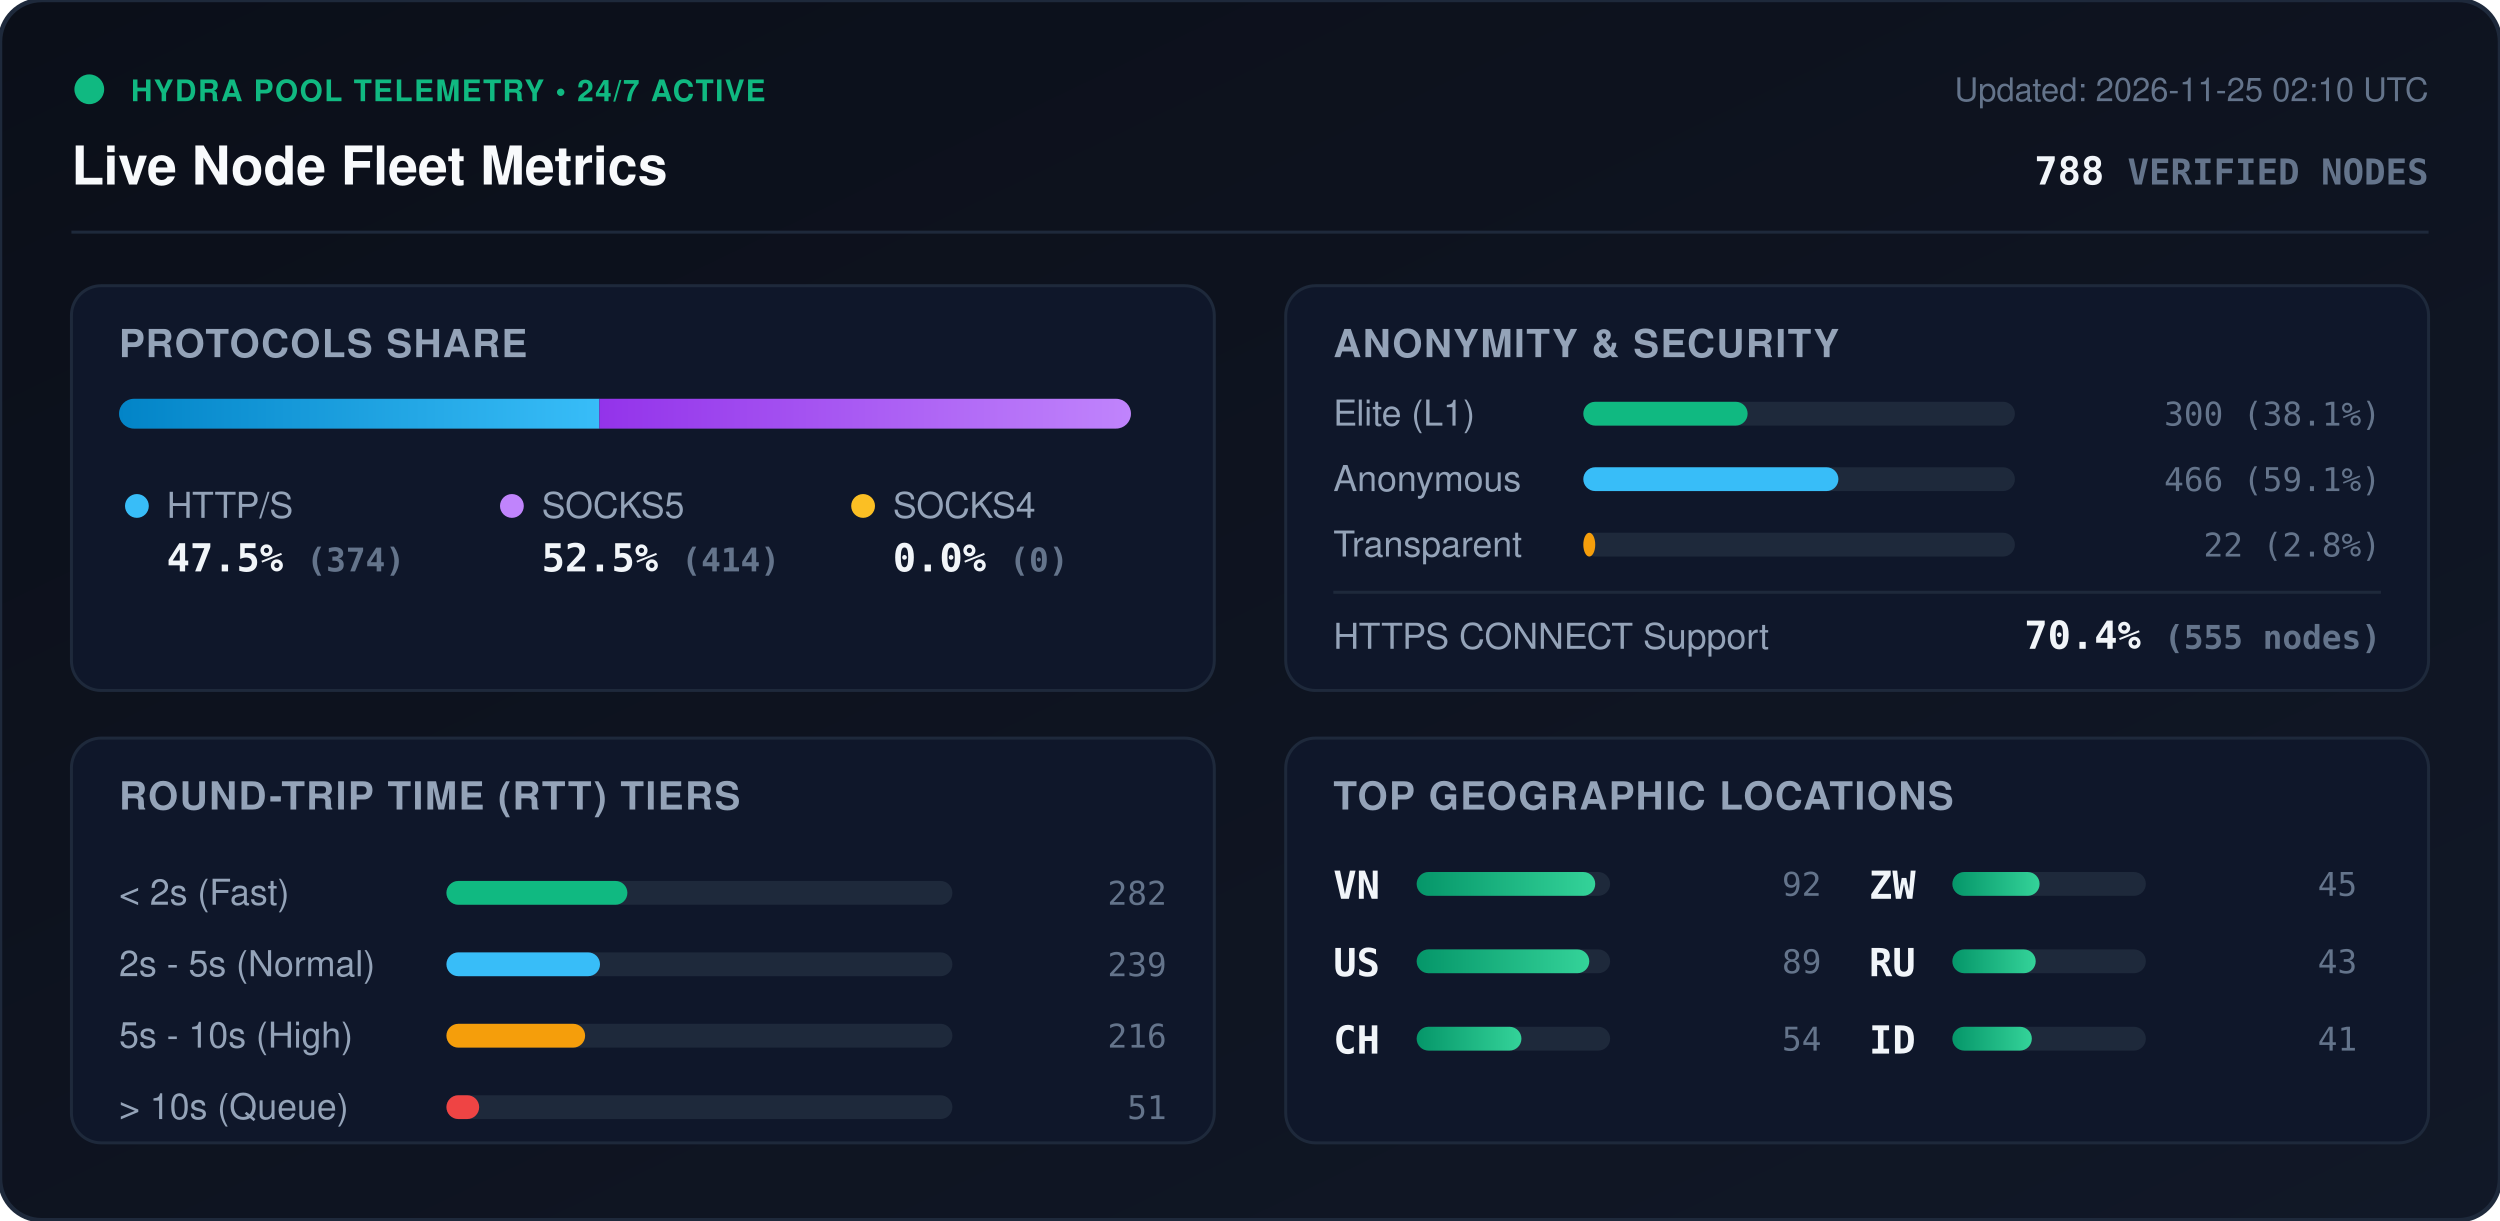
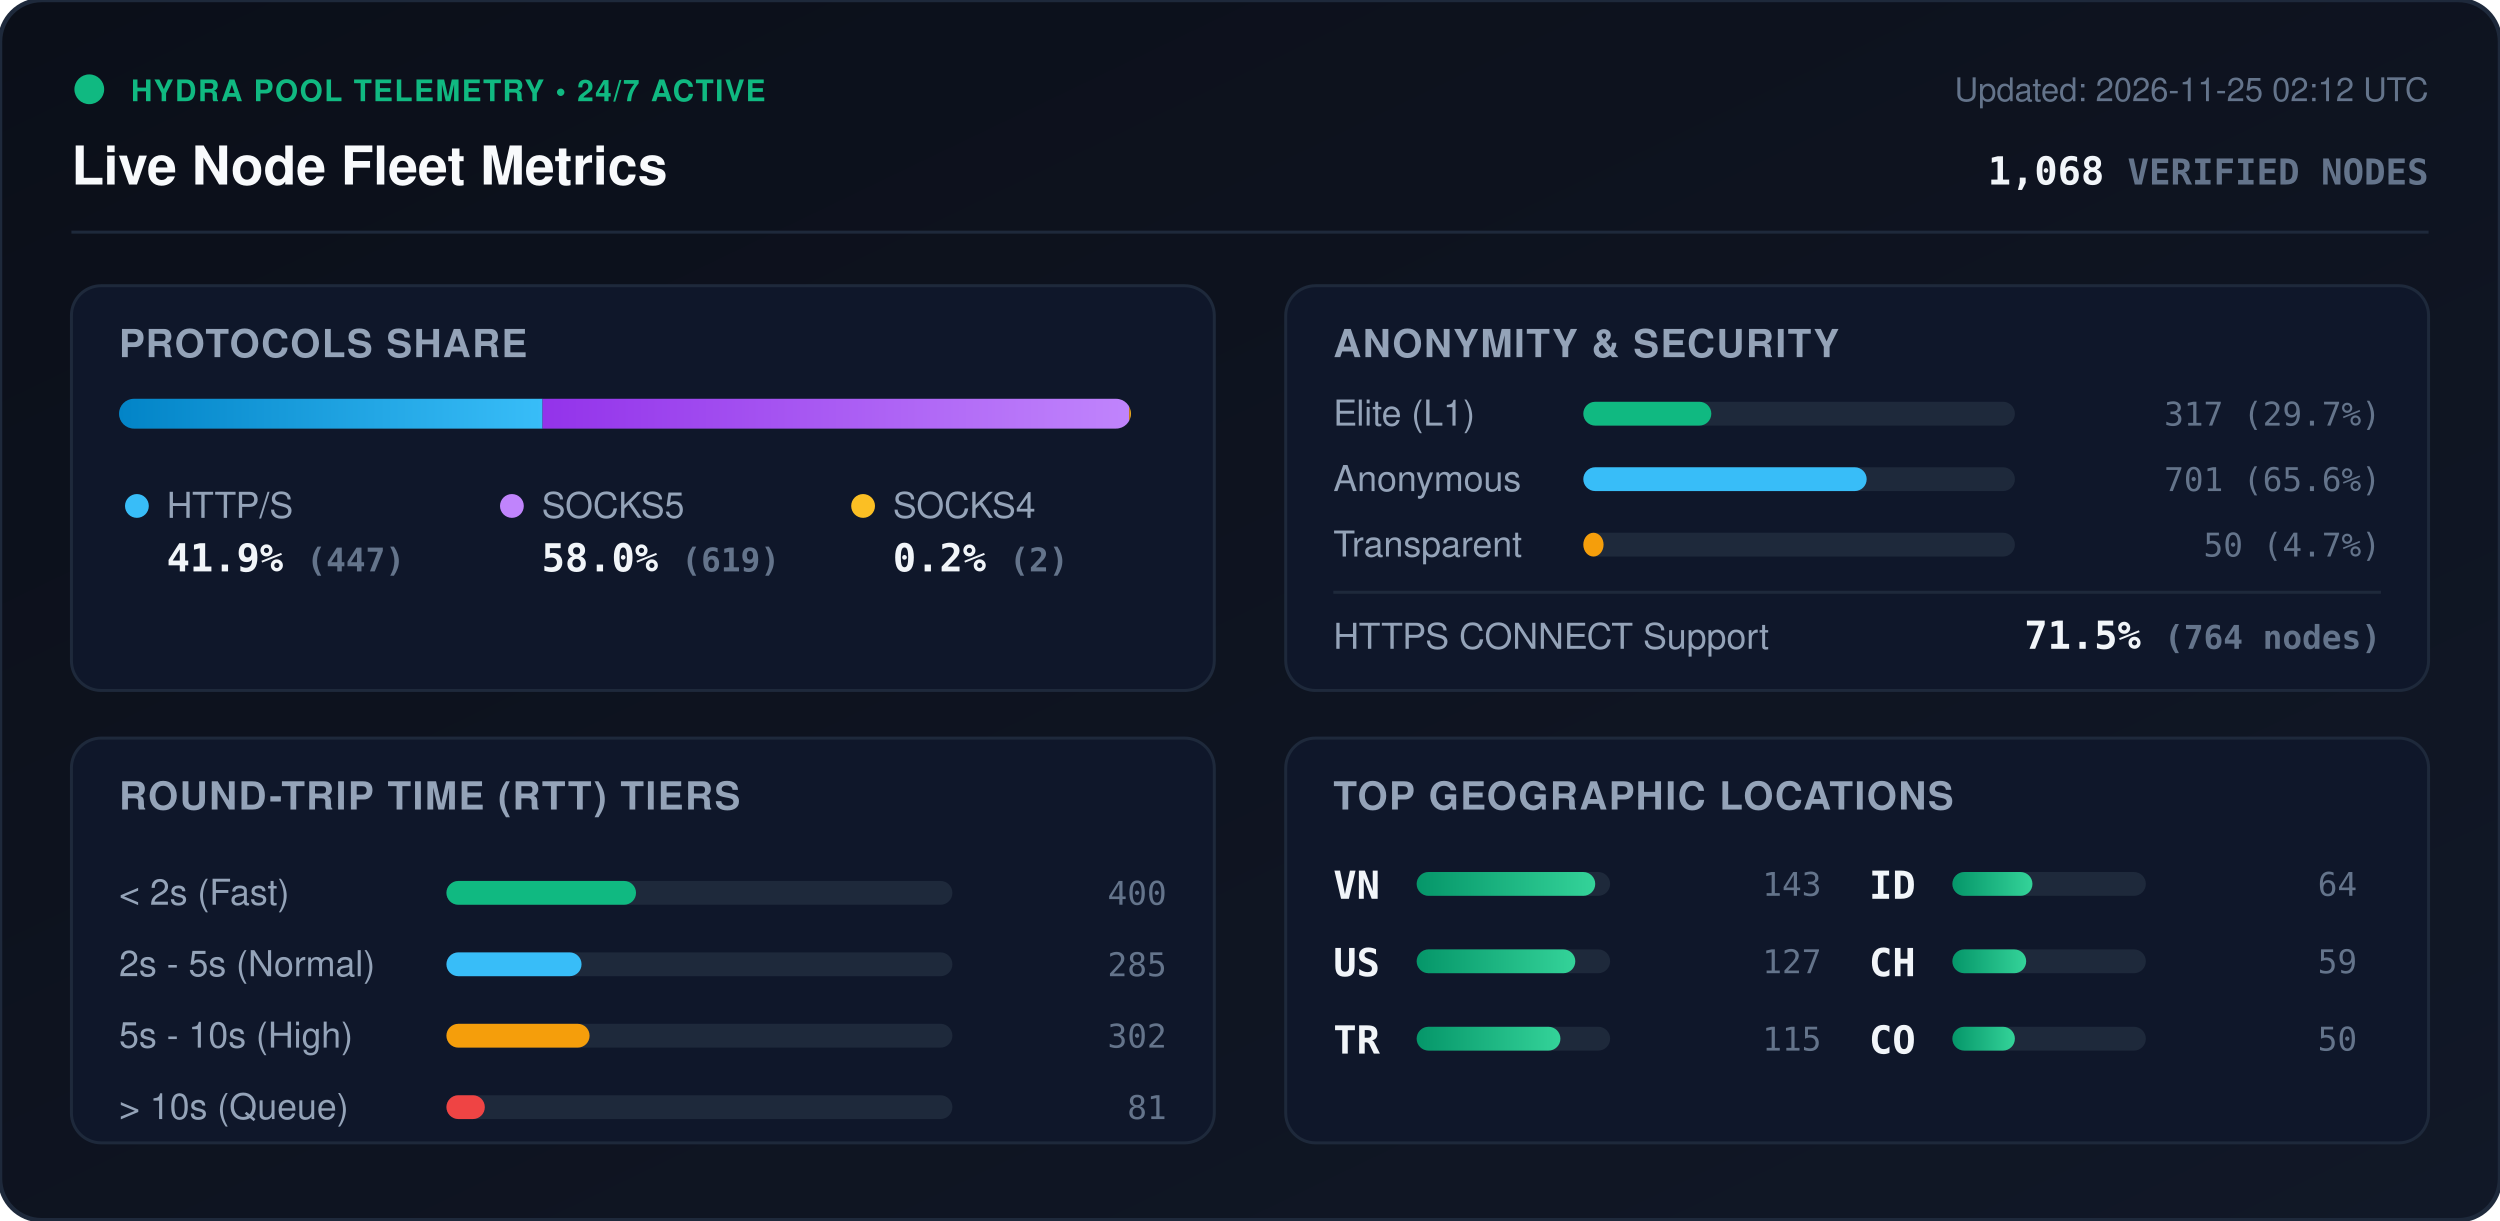
<svg xmlns="http://www.w3.org/2000/svg" viewBox="0 0 840 410" width="840" height="410" style="max-width: 100%; height: auto;">
  <defs>
    <linearGradient id="bg" x1="0%" y1="0%" x2="100%" y2="100%">
      <stop offset="0%" stop-color="#0b0f19" />
      <stop offset="100%" stop-color="#111827" />
    </linearGradient>
    <linearGradient id="bar-http" x1="0%" y1="0%" x2="100%" y2="0%">
      <stop offset="0%" stop-color="#0284c7" />
      <stop offset="100%" stop-color="#38bdf8" />
    </linearGradient>
    <linearGradient id="bar-socks5" x1="0%" y1="0%" x2="100%" y2="0%">
      <stop offset="0%" stop-color="#9333ea" />
      <stop offset="100%" stop-color="#c084fc" />
    </linearGradient>
    <linearGradient id="bar-socks4" x1="0%" y1="0%" x2="100%" y2="0%">
      <stop offset="0%" stop-color="#d97706" />
      <stop offset="100%" stop-color="#fbbf24" />
    </linearGradient>
    <linearGradient id="bar-green" x1="0%" y1="0%" x2="100%" y2="0%">
      <stop offset="0%" stop-color="#059669" />
      <stop offset="100%" stop-color="#34d399" />
    </linearGradient>
    <clipPath id="prog-track-clip">
      <rect width="340.0" height="10" rx="5" />
    </clipPath>
    <style>
      .title { font: 700 18px -apple-system, BlinkMacSystemFont, 'Segoe UI', Helvetica, Arial, sans-serif; fill: #f8fafc; }
      .sub { font: 500 11px -apple-system, BlinkMacSystemFont, 'Segoe UI', Helvetica, Arial, sans-serif; fill: #64748b; }
      .section-hdr { font: 600 13px -apple-system, BlinkMacSystemFont, 'Segoe UI', Helvetica, Arial, sans-serif; fill: #94a3b8; letter-spacing: 0.5px; }
      .metric-val { font: 700 13px -apple-system, BlinkMacSystemFont, 'Segoe UI', Helvetica, Arial, sans-serif; fill: #f1f5f9; }
      .metric-lbl { font: 500 12px -apple-system, BlinkMacSystemFont, 'Segoe UI', Helvetica, Arial, sans-serif; fill: #94a3b8; }
      .badge-txt { font: 700 10px -apple-system, BlinkMacSystemFont, 'Segoe UI', Helvetica, Arial, sans-serif; fill: #10b981; letter-spacing: 0.5px; }
      .mono { font-family: ui-monospace, SFMono-Regular, Menlo, Monaco, Consolas, monospace; }
      .pulse { animation: beacon 2s infinite ease-in-out; }
      @keyframes beacon { 0%, 100% { opacity: 1; } 50% { opacity: 0.35; } }
    </style>
  </defs>
  <rect width="840" height="410" rx="14" fill="url(#bg)" stroke="#1e293b" stroke-width="1.5" />
  <g transform="translate(24, 24)">
    <circle cx="6" cy="6" r="5" fill="#10b981" class="pulse" />
    <text x="20" y="10" class="badge-txt">HYDRA POOL TELEMETRY • 24/7 ACTIVE</text>
    <text x="0" y="38" class="title">Live Node Fleet Metrics</text>
-     <text x="792" y="10" text-anchor="end" class="sub">Updated: 2026-11-25 02:10 UTC</text>
-     <text x="792" y="38" text-anchor="end" class="metric-val mono" fill="#38bdf8">788 <tspan font-size="12" fill="#64748b">VERIFIED NODES</tspan>
+     <text x="792" y="10" text-anchor="end" class="sub">Updated: 2026-11-25 02:12 UTC</text>
+     <text x="792" y="38" text-anchor="end" class="metric-val mono" fill="#38bdf8">1,068 <tspan font-size="12" fill="#64748b">VERIFIED NODES</tspan>
    </text>
  </g>
  <line x1="24" y1="78" x2="816" y2="78" stroke="#1e293b" stroke-width="1" />
  <g transform="translate(24, 96)">
    <rect width="384" height="136" rx="10" fill="#0f172a" stroke="#1e293b" />
    <text x="16" y="24" class="section-hdr">PROTOCOLS SHARE</text>
    <g transform="translate(16, 38)">
      <rect width="340.0" height="10" rx="5" fill="#1e293b" />
      <g clip-path="url(#prog-track-clip)">
-         <rect x="0" width="161.4" height="10" fill="url(#bar-http)" />
-         <rect x="161.4" width="178.6" height="10" fill="url(#bar-socks5)" />
-         <rect x="340.0" width="0.0" height="10" fill="url(#bar-socks4)" />
+         <rect x="0" width="142.3" height="10" fill="url(#bar-http)" />
+         <rect x="142.3" width="197.1" height="10" fill="url(#bar-socks5)" />
+         <rect x="339.4" width="0.6" height="10" fill="url(#bar-socks4)" />
      </g>
    </g>
    <g transform="translate(16, 68)">
      <circle cx="6" cy="6" r="4" fill="#38bdf8" />
      <text x="16" y="10" class="metric-lbl">HTTP/S</text>
-       <text x="16" y="28" class="metric-val mono">47.5% <tspan font-size="11" fill="#64748b">(374)</tspan>
+       <text x="16" y="28" class="metric-val mono">41.9% <tspan font-size="11" fill="#64748b">(447)</tspan>
      </text>
      <circle cx="132" cy="6" r="4" fill="#c084fc" />
      <text x="142" y="10" class="metric-lbl">SOCKS5</text>
-       <text x="142" y="28" class="metric-val mono">52.5% <tspan font-size="11" fill="#64748b">(414)</tspan>
+       <text x="142" y="28" class="metric-val mono">58.0% <tspan font-size="11" fill="#64748b">(619)</tspan>
      </text>
      <circle cx="250" cy="6" r="4" fill="#fbbf24" />
      <text x="260" y="10" class="metric-lbl">SOCKS4</text>
-       <text x="260" y="28" class="metric-val mono">0.0% <tspan font-size="11" fill="#64748b">(0)</tspan>
+       <text x="260" y="28" class="metric-val mono">0.2% <tspan font-size="11" fill="#64748b">(2)</tspan>
      </text>
    </g>
  </g>
  <g transform="translate(432, 96)">
    <rect width="384" height="136" rx="10" fill="#0f172a" stroke="#1e293b" />
    <text x="16" y="24" class="section-hdr">ANONYMITY &amp; SECURITY</text>
    <text x="16" y="47" class="metric-lbl">Elite (L1)</text>
    <rect x="100" y="39" width="145.0" height="8" rx="4" fill="#1e293b" />
-     <rect x="100" y="39" width="55.2" height="8" rx="4" fill="#10b981" />
-     <text x="368" y="47" text-anchor="end" class="mono sub" fill="#e2e8f0">300 (38.1%)</text>
+     <rect x="100" y="39" width="43.0" height="8" rx="4" fill="#10b981" />
+     <text x="368" y="47" text-anchor="end" class="mono sub" fill="#e2e8f0">317 (29.7%)</text>
    <text x="16" y="69" class="metric-lbl">Anonymous</text>
    <rect x="100" y="61" width="145.0" height="8" rx="4" fill="#1e293b" />
-     <rect x="100" y="61" width="85.7" height="8" rx="4" fill="#38bdf8" />
-     <text x="368" y="69" text-anchor="end" class="mono sub" fill="#e2e8f0">466 (59.1%)</text>
+     <rect x="100" y="61" width="95.2" height="8" rx="4" fill="#38bdf8" />
+     <text x="368" y="69" text-anchor="end" class="mono sub" fill="#e2e8f0">701 (65.6%)</text>
    <text x="16" y="91" class="metric-lbl">Transparent</text>
    <rect x="100" y="83" width="145.0" height="8" rx="4" fill="#1e293b" />
-     <rect x="100" y="83" width="4.0" height="8" rx="4" fill="#f59e0b" />
-     <text x="368" y="91" text-anchor="end" class="mono sub" fill="#e2e8f0">22 (2.8%)</text>
+     <rect x="100" y="83" width="6.8" height="8" rx="4" fill="#f59e0b" />
+     <text x="368" y="91" text-anchor="end" class="mono sub" fill="#e2e8f0">50 (4.7%)</text>
    <line x1="16" y1="103" x2="368" y2="103" stroke="#1e293b" stroke-width="1" />
    <text x="16" y="122" class="metric-lbl">HTTPS CONNECT Support</text>
-     <text x="368" y="122" text-anchor="end" class="metric-val mono" fill="#34d399">70.4% <tspan font-size="11" fill="#64748b">(555 nodes)</tspan>
+     <text x="368" y="122" text-anchor="end" class="metric-val mono" fill="#34d399">71.5% <tspan font-size="11" fill="#64748b">(764 nodes)</tspan>
    </text>
  </g>
  <g transform="translate(24, 248)">
    <rect width="384" height="136" rx="10" fill="#0f172a" stroke="#1e293b" />
    <text x="16" y="24" class="section-hdr">ROUND-TRIP TIME (RTT) TIERS</text>
    <g transform="translate(16, 42)">
      <text x="0" y="14" class="metric-lbl">&lt; 2s (Fast)</text>
      <rect x="110" y="6" width="170" height="8" rx="4" fill="#1e293b" />
-       <rect x="110" y="6" width="60.8" height="8" rx="4" fill="#10b981" />
-       <text x="352" y="14" text-anchor="end" class="mono sub">282</text>
+       <rect x="110" y="6" width="63.7" height="8" rx="4" fill="#10b981" />
+       <text x="352" y="14" text-anchor="end" class="mono sub">400</text>
      <text x="0" y="38" class="metric-lbl">2s - 5s (Normal)</text>
      <rect x="110" y="30" width="170" height="8" rx="4" fill="#1e293b" />
-       <rect x="110" y="30" width="51.6" height="8" rx="4" fill="#38bdf8" />
-       <text x="352" y="38" text-anchor="end" class="mono sub">239</text>
+       <rect x="110" y="30" width="45.4" height="8" rx="4" fill="#38bdf8" />
+       <text x="352" y="38" text-anchor="end" class="mono sub">285</text>
      <text x="0" y="62" class="metric-lbl">5s - 10s (High)</text>
      <rect x="110" y="54" width="170" height="8" rx="4" fill="#1e293b" />
-       <rect x="110" y="54" width="46.6" height="8" rx="4" fill="#f59e0b" />
-       <text x="352" y="62" text-anchor="end" class="mono sub">216</text>
+       <rect x="110" y="54" width="48.1" height="8" rx="4" fill="#f59e0b" />
+       <text x="352" y="62" text-anchor="end" class="mono sub">302</text>
      <text x="0" y="86" class="metric-lbl">&gt; 10s (Queue)</text>
      <rect x="110" y="78" width="170" height="8" rx="4" fill="#1e293b" />
-       <rect x="110" y="78" width="11.0" height="8" rx="4" fill="#ef4444" />
-       <text x="352" y="86" text-anchor="end" class="mono sub">51</text>
+       <rect x="110" y="78" width="12.9" height="8" rx="4" fill="#ef4444" />
+       <text x="352" y="86" text-anchor="end" class="mono sub">81</text>
    </g>
  </g>
  <g transform="translate(432, 248)">
    <rect width="384" height="136" rx="10" fill="#0f172a" stroke="#1e293b" />
    <text x="16" y="24" class="section-hdr">TOP GEOGRAPHIC LOCATIONS</text>
    <g transform="translate(16, 42)">
      <g transform="translate(0, 0)">
        <text x="0" y="12" class="mono metric-val" font-size="12">VN</text>
        <rect x="28" y="3" width="65" height="8" rx="4" fill="#1e293b" />
        <rect x="28" y="3" width="60.0" height="8" rx="4" fill="url(#bar-green)" />
-         <text x="164" y="11" text-anchor="end" class="mono sub">92</text>
+         <text x="164" y="11" text-anchor="end" class="mono sub">143</text>
      </g>
      <g transform="translate(0, 26)">
        <text x="0" y="12" class="mono metric-val" font-size="12">US</text>
        <rect x="28" y="3" width="65" height="8" rx="4" fill="#1e293b" />
-         <rect x="28" y="3" width="58.0" height="8" rx="4" fill="url(#bar-green)" />
-         <text x="164" y="11" text-anchor="end" class="mono sub">89</text>
+         <rect x="28" y="3" width="53.3" height="8" rx="4" fill="url(#bar-green)" />
+         <text x="164" y="11" text-anchor="end" class="mono sub">127</text>
      </g>
      <g transform="translate(0, 52)">
+         <text x="0" y="12" class="mono metric-val" font-size="12">TR</text>
+         <rect x="28" y="3" width="65" height="8" rx="4" fill="#1e293b" />
+         <rect x="28" y="3" width="48.3" height="8" rx="4" fill="url(#bar-green)" />
+         <text x="164" y="11" text-anchor="end" class="mono sub">115</text>
+       </g>
+       <g transform="translate(180, 0)">
+         <text x="0" y="12" class="mono metric-val" font-size="12">ID</text>
+         <rect x="28" y="3" width="65" height="8" rx="4" fill="#1e293b" />
+         <rect x="28" y="3" width="26.9" height="8" rx="4" fill="url(#bar-green)" />
+         <text x="164" y="11" text-anchor="end" class="mono sub">64</text>
+       </g>
+       <g transform="translate(180, 26)">
        <text x="0" y="12" class="mono metric-val" font-size="12">CH</text>
        <rect x="28" y="3" width="65" height="8" rx="4" fill="#1e293b" />
-         <rect x="28" y="3" width="35.2" height="8" rx="4" fill="url(#bar-green)" />
-         <text x="164" y="11" text-anchor="end" class="mono sub">54</text>
-       </g>
-       <g transform="translate(180, 0)">
-         <text x="0" y="12" class="mono metric-val" font-size="12">ZW</text>
-         <rect x="28" y="3" width="65" height="8" rx="4" fill="#1e293b" />
-         <rect x="28" y="3" width="29.3" height="8" rx="4" fill="url(#bar-green)" />
-         <text x="164" y="11" text-anchor="end" class="mono sub">45</text>
-       </g>
-       <g transform="translate(180, 26)">
-         <text x="0" y="12" class="mono metric-val" font-size="12">RU</text>
-         <rect x="28" y="3" width="65" height="8" rx="4" fill="#1e293b" />
-         <rect x="28" y="3" width="28.0" height="8" rx="4" fill="url(#bar-green)" />
-         <text x="164" y="11" text-anchor="end" class="mono sub">43</text>
+         <rect x="28" y="3" width="24.8" height="8" rx="4" fill="url(#bar-green)" />
+         <text x="164" y="11" text-anchor="end" class="mono sub">59</text>
      </g>
      <g transform="translate(180, 52)">
-         <text x="0" y="12" class="mono metric-val" font-size="12">ID</text>
+         <text x="0" y="12" class="mono metric-val" font-size="12">CO</text>
        <rect x="28" y="3" width="65" height="8" rx="4" fill="#1e293b" />
-         <rect x="28" y="3" width="26.7" height="8" rx="4" fill="url(#bar-green)" />
-         <text x="164" y="11" text-anchor="end" class="mono sub">41</text>
+         <rect x="28" y="3" width="21.0" height="8" rx="4" fill="url(#bar-green)" />
+         <text x="164" y="11" text-anchor="end" class="mono sub">50</text>
      </g>
    </g>
  </g>
</svg>
